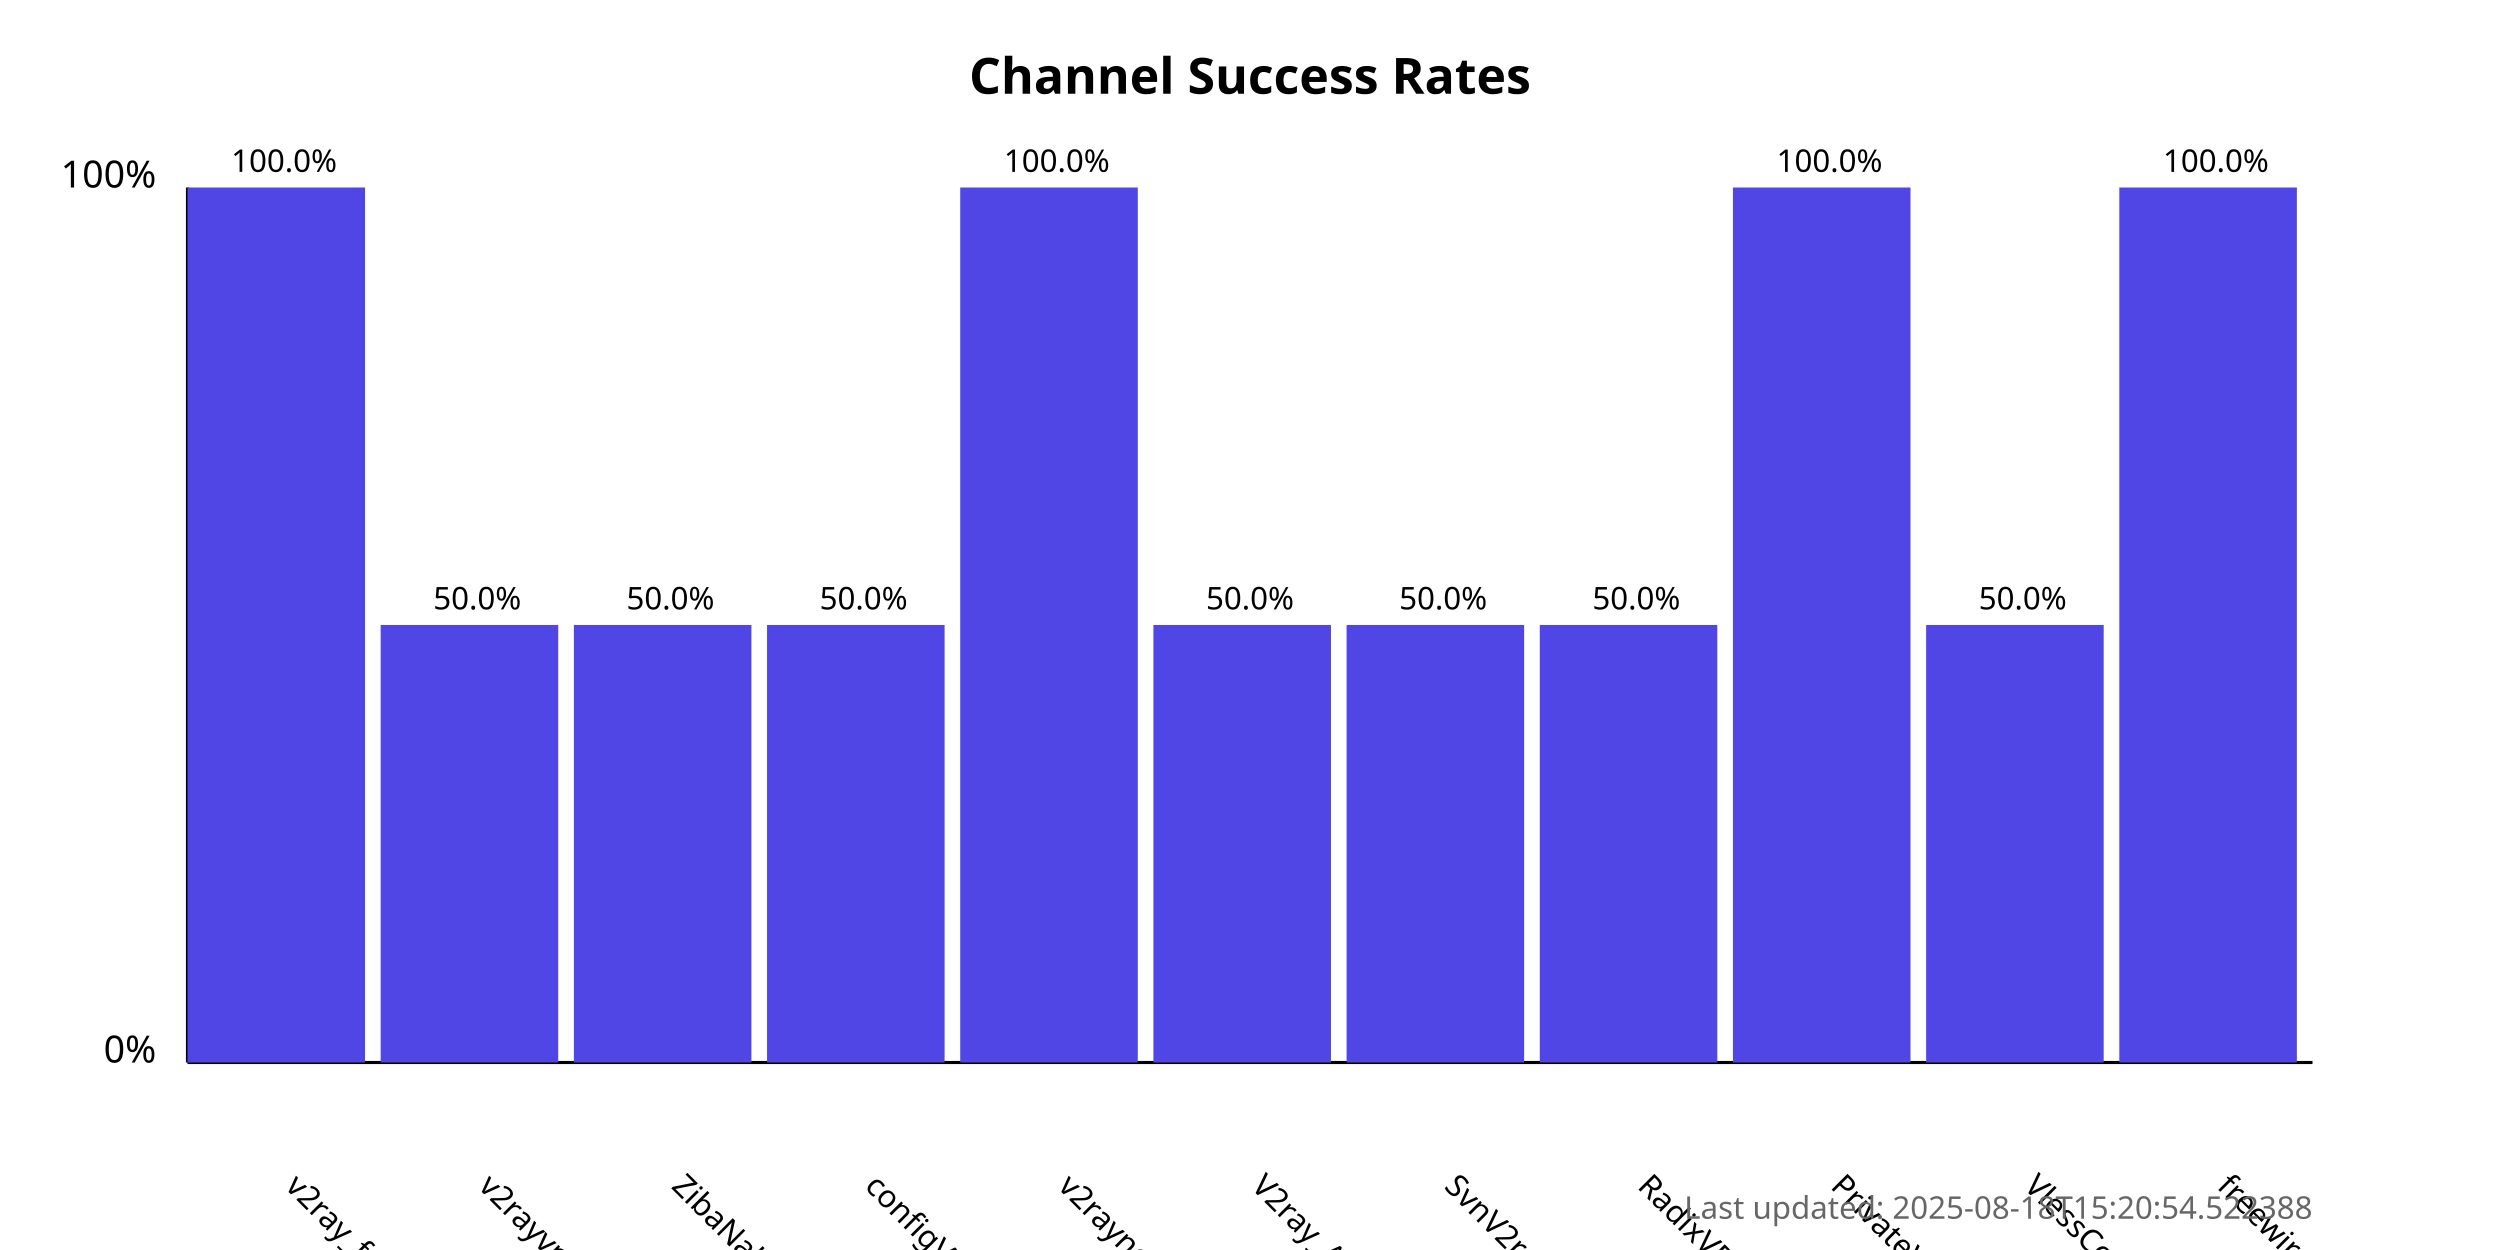
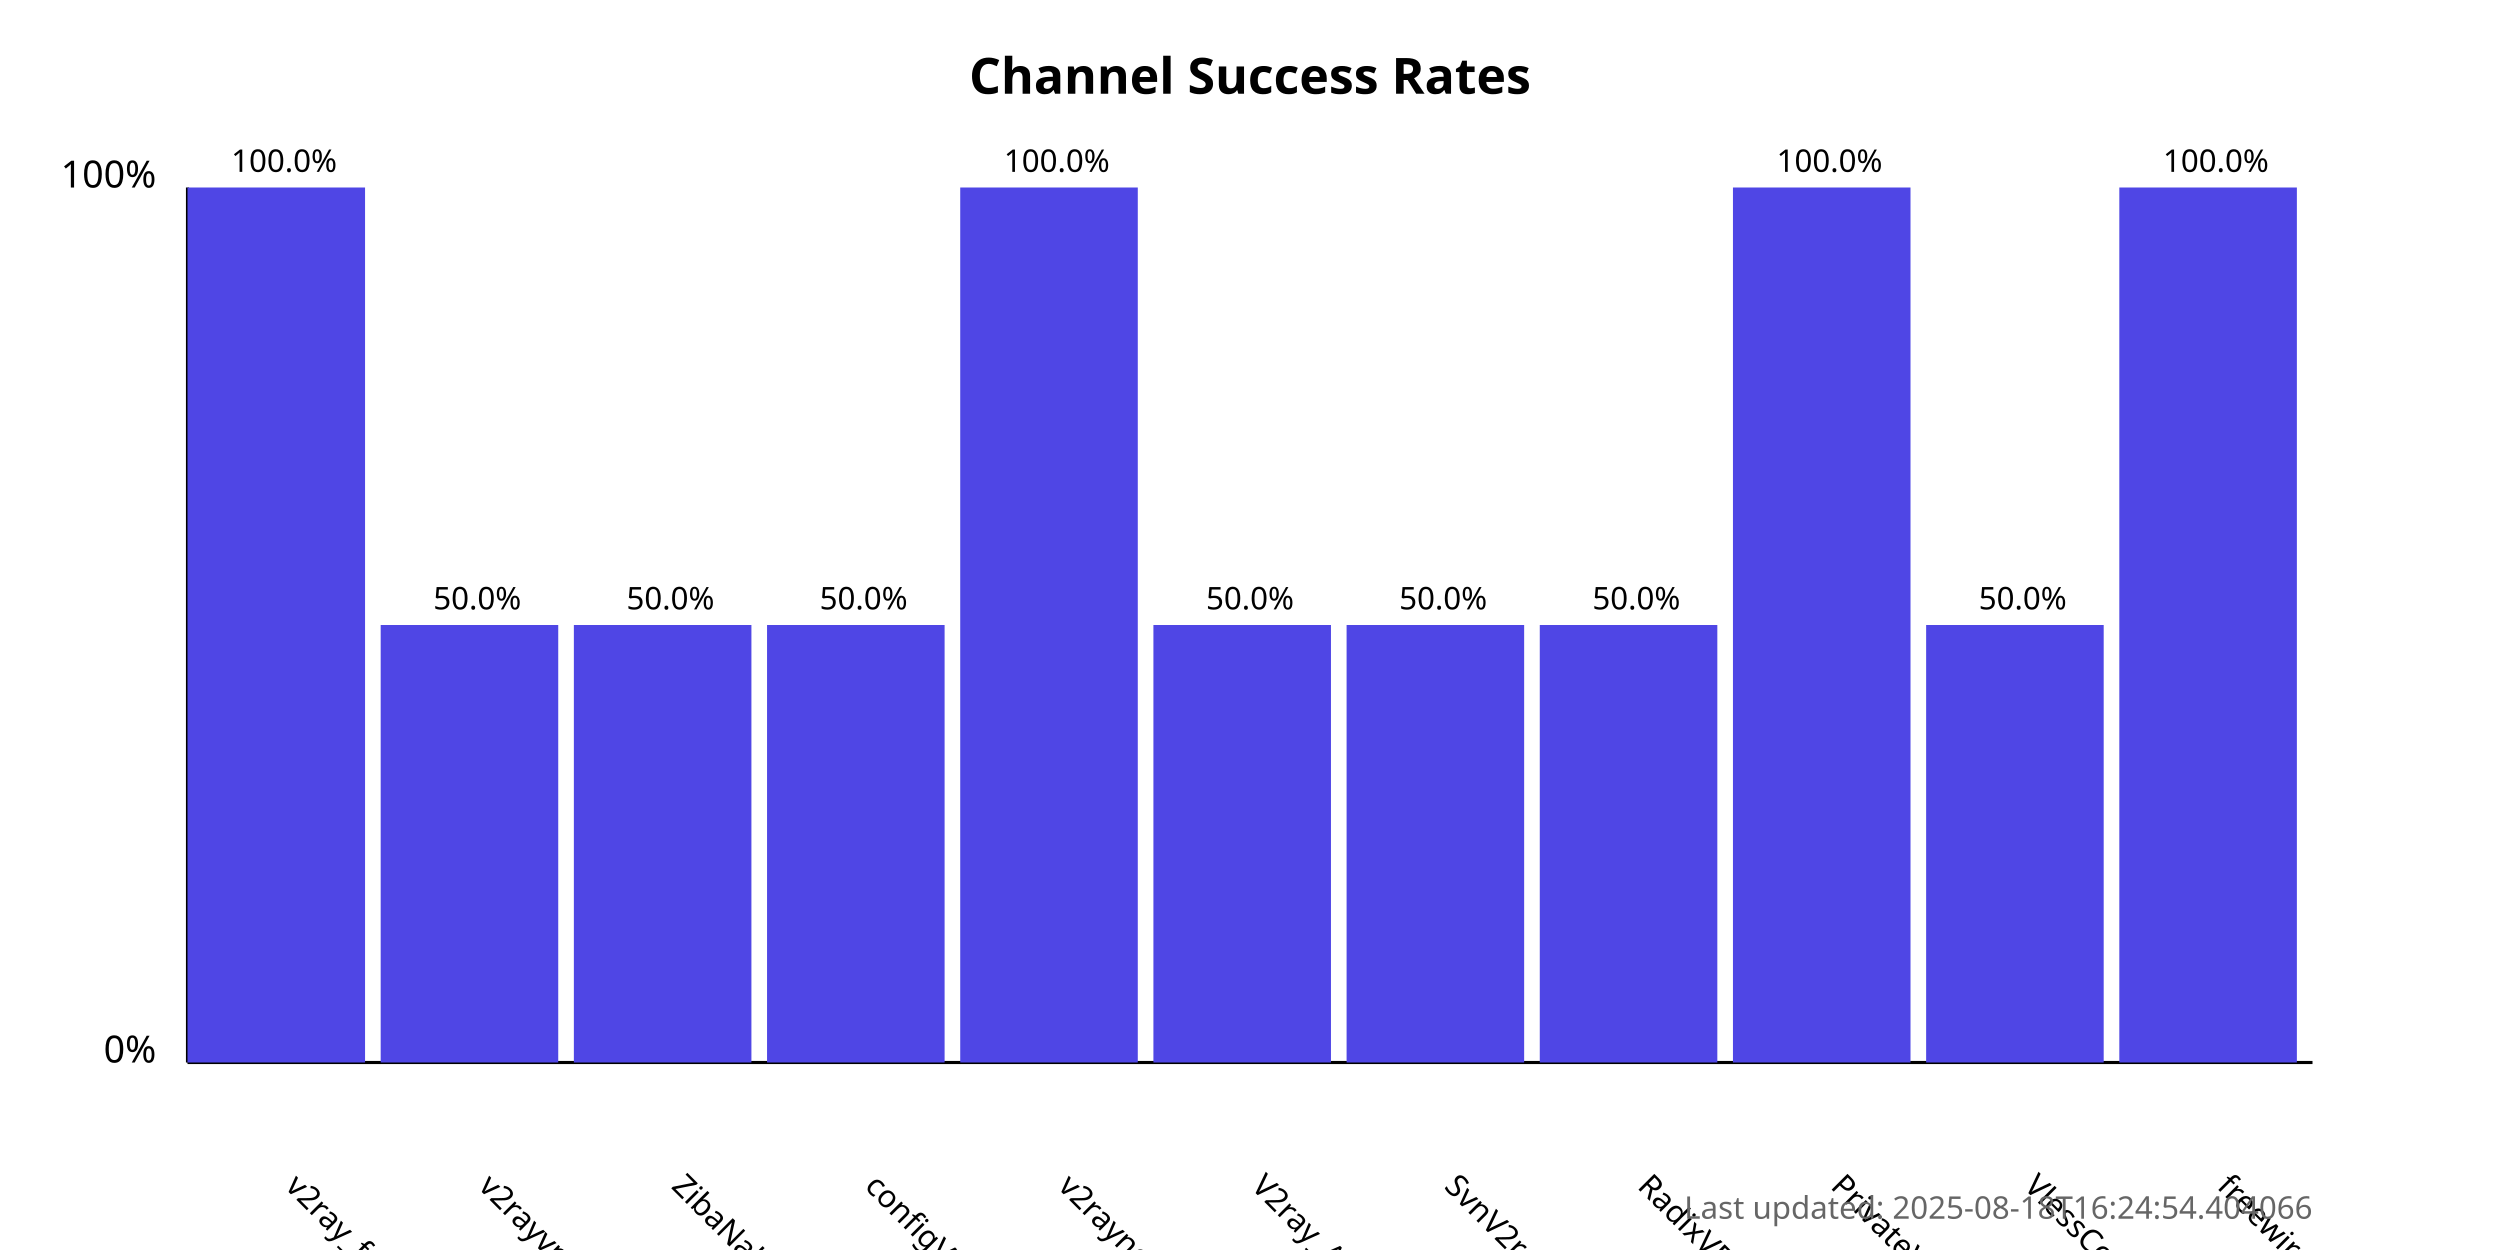
<svg xmlns="http://www.w3.org/2000/svg" width="800" height="400">
  <style>
            .chart-title { font: bold 16px sans-serif; }
            .axis-label { font: 12px sans-serif; }
            .tick-label { font: 10px sans-serif; }
            .bar { fill: #4f46e5; }
            .bar:hover { fill: #6366f1; }
            .timestamp { font: 10px sans-serif; fill: #666; }
        </style>
  <text x="400.0" y="30" text-anchor="middle" class="chart-title">
            Channel Success Rates
        </text>
  <line x1="60" y1="340" x2="60" y2="60" stroke="black" stroke-width="1" />
  <line x1="60" y1="340" x2="740" y2="340" stroke="black" stroke-width="1" />
  <text x="50" y="340" text-anchor="end" class="axis-label">0%</text>
  <text x="50" y="60" text-anchor="end" class="axis-label">100%</text>
  <g>
    <rect x="60" y="60.0" width="56.818" height="280.0" class="bar" />
    <text x="90.909" y="380" transform="rotate(45, 90.90909, 380)" text-anchor="start" class="tick-label">
                v2ray_free_conf
            </text>
    <text x="90.909" y="55.0" text-anchor="middle" class="tick-label">
                100.0%
            </text>
  </g>
  <g>
    <rect x="121.818" y="200.0" width="56.818" height="140.0" class="bar" />
    <text x="152.727" y="380" transform="rotate(45, 152.7273, 380)" text-anchor="start" class="tick-label">
                v2rayvpno
            </text>
    <text x="152.727" y="195.0" text-anchor="middle" class="tick-label">
                50.0%
            </text>
  </g>
  <g>
    <rect x="183.636" y="200.0" width="56.818" height="140.0" class="bar" />
    <text x="214.545" y="380" transform="rotate(45, 214.5455, 380)" text-anchor="start" class="tick-label">
                ZibaNabz
            </text>
    <text x="214.545" y="195.0" text-anchor="middle" class="tick-label">
                50.0%
            </text>
  </g>
  <g>
    <rect x="245.455" y="200.0" width="56.818" height="140.0" class="bar" />
    <text x="276.364" y="380" transform="rotate(45, 276.3636, 380)" text-anchor="start" class="tick-label">
                configV2rayForFree
            </text>
    <text x="276.364" y="195.0" text-anchor="middle" class="tick-label">
                50.0%
            </text>
  </g>
  <g>
    <rect x="307.273" y="60.0" width="56.818" height="280.0" class="bar" />
    <text x="338.182" y="380" transform="rotate(45, 338.1818, 380)" text-anchor="start" class="tick-label">
                v2rayngvpn
            </text>
    <text x="338.182" y="55.0" text-anchor="middle" class="tick-label">
                100.0%
            </text>
  </g>
  <g>
    <rect x="369.091" y="200.0" width="56.818" height="140.0" class="bar" />
    <text x="400.0" y="380" transform="rotate(45, 400.0, 380)" text-anchor="start" class="tick-label">
                V2ray_Alpha
            </text>
    <text x="400.0" y="195.0" text-anchor="middle" class="tick-label">
                50.0%
            </text>
  </g>
  <g>
    <rect x="430.909" y="200.0" width="56.818" height="140.0" class="bar" />
    <text x="461.818" y="380" transform="rotate(45, 461.8182, 380)" text-anchor="start" class="tick-label">
                SvnV2ray
            </text>
    <text x="461.818" y="195.0" text-anchor="middle" class="tick-label">
                50.0%
            </text>
  </g>
  <g>
    <rect x="492.727" y="200.0" width="56.818" height="140.0" class="bar" />
    <text x="523.636" y="380" transform="rotate(45, 523.6364, 380)" text-anchor="start" class="tick-label">
                RadixVPN
            </text>
    <text x="523.636" y="195.0" text-anchor="middle" class="tick-label">
                50.0%
            </text>
  </g>
  <g>
    <rect x="554.545" y="60.0" width="56.818" height="280.0" class="bar" />
    <text x="585.455" y="380" transform="rotate(45, 585.4545, 380)" text-anchor="start" class="tick-label">
                PrivateVPNs
            </text>
    <text x="585.455" y="55.0" text-anchor="middle" class="tick-label">
                100.0%
            </text>
  </g>
  <g>
    <rect x="616.364" y="200.0" width="56.818" height="140.0" class="bar" />
    <text x="647.273" y="380" transform="rotate(45, 647.2727, 380)" text-anchor="start" class="tick-label">
                VlessConfig
            </text>
    <text x="647.273" y="195.0" text-anchor="middle" class="tick-label">
                50.0%
            </text>
  </g>
  <g>
    <rect x="678.182" y="60.0" width="56.818" height="280.0" class="bar" />
    <text x="709.091" y="380" transform="rotate(45, 709.0909, 380)" text-anchor="start" class="tick-label">
                freewireguard
            </text>
    <text x="709.091" y="55.0" text-anchor="middle" class="tick-label">
                100.0%
            </text>
  </g>
  <text x="740" y="390" text-anchor="end" class="timestamp">
-             Last updated: 2025-08-18T15:20:54.522388
+             Last updated: 2025-08-18T16:24:54.404066
        </text>
</svg>
